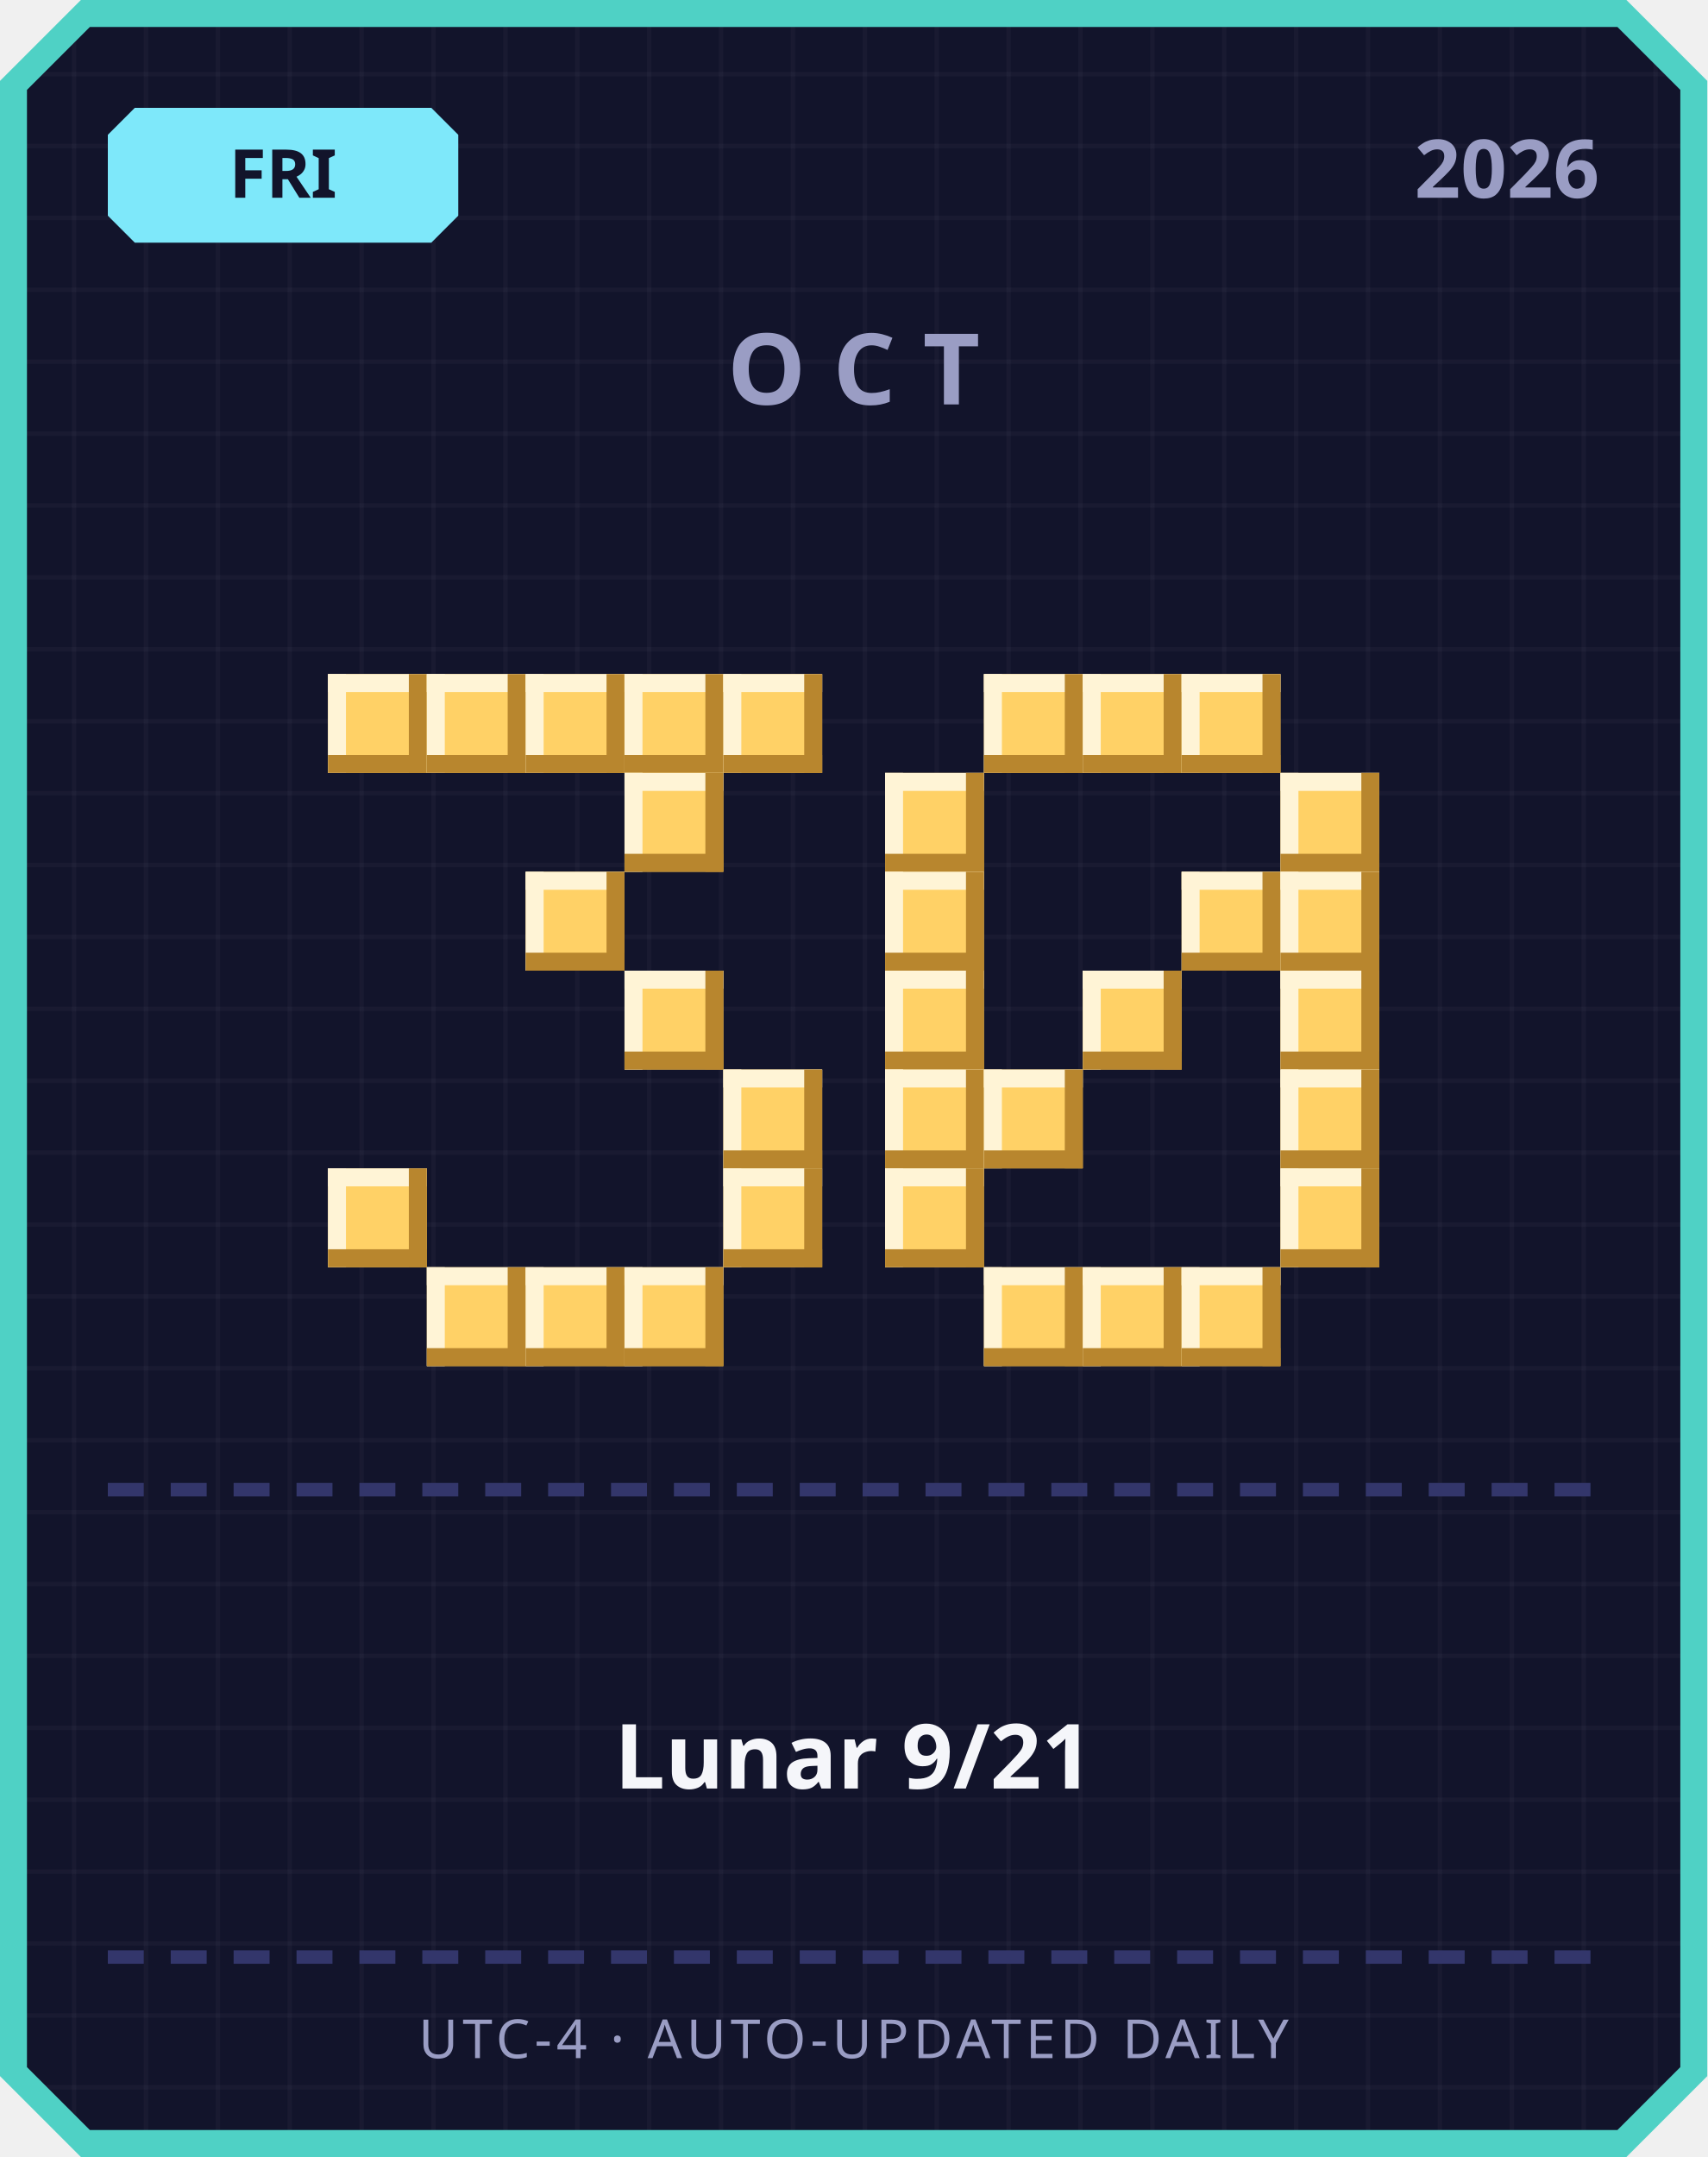
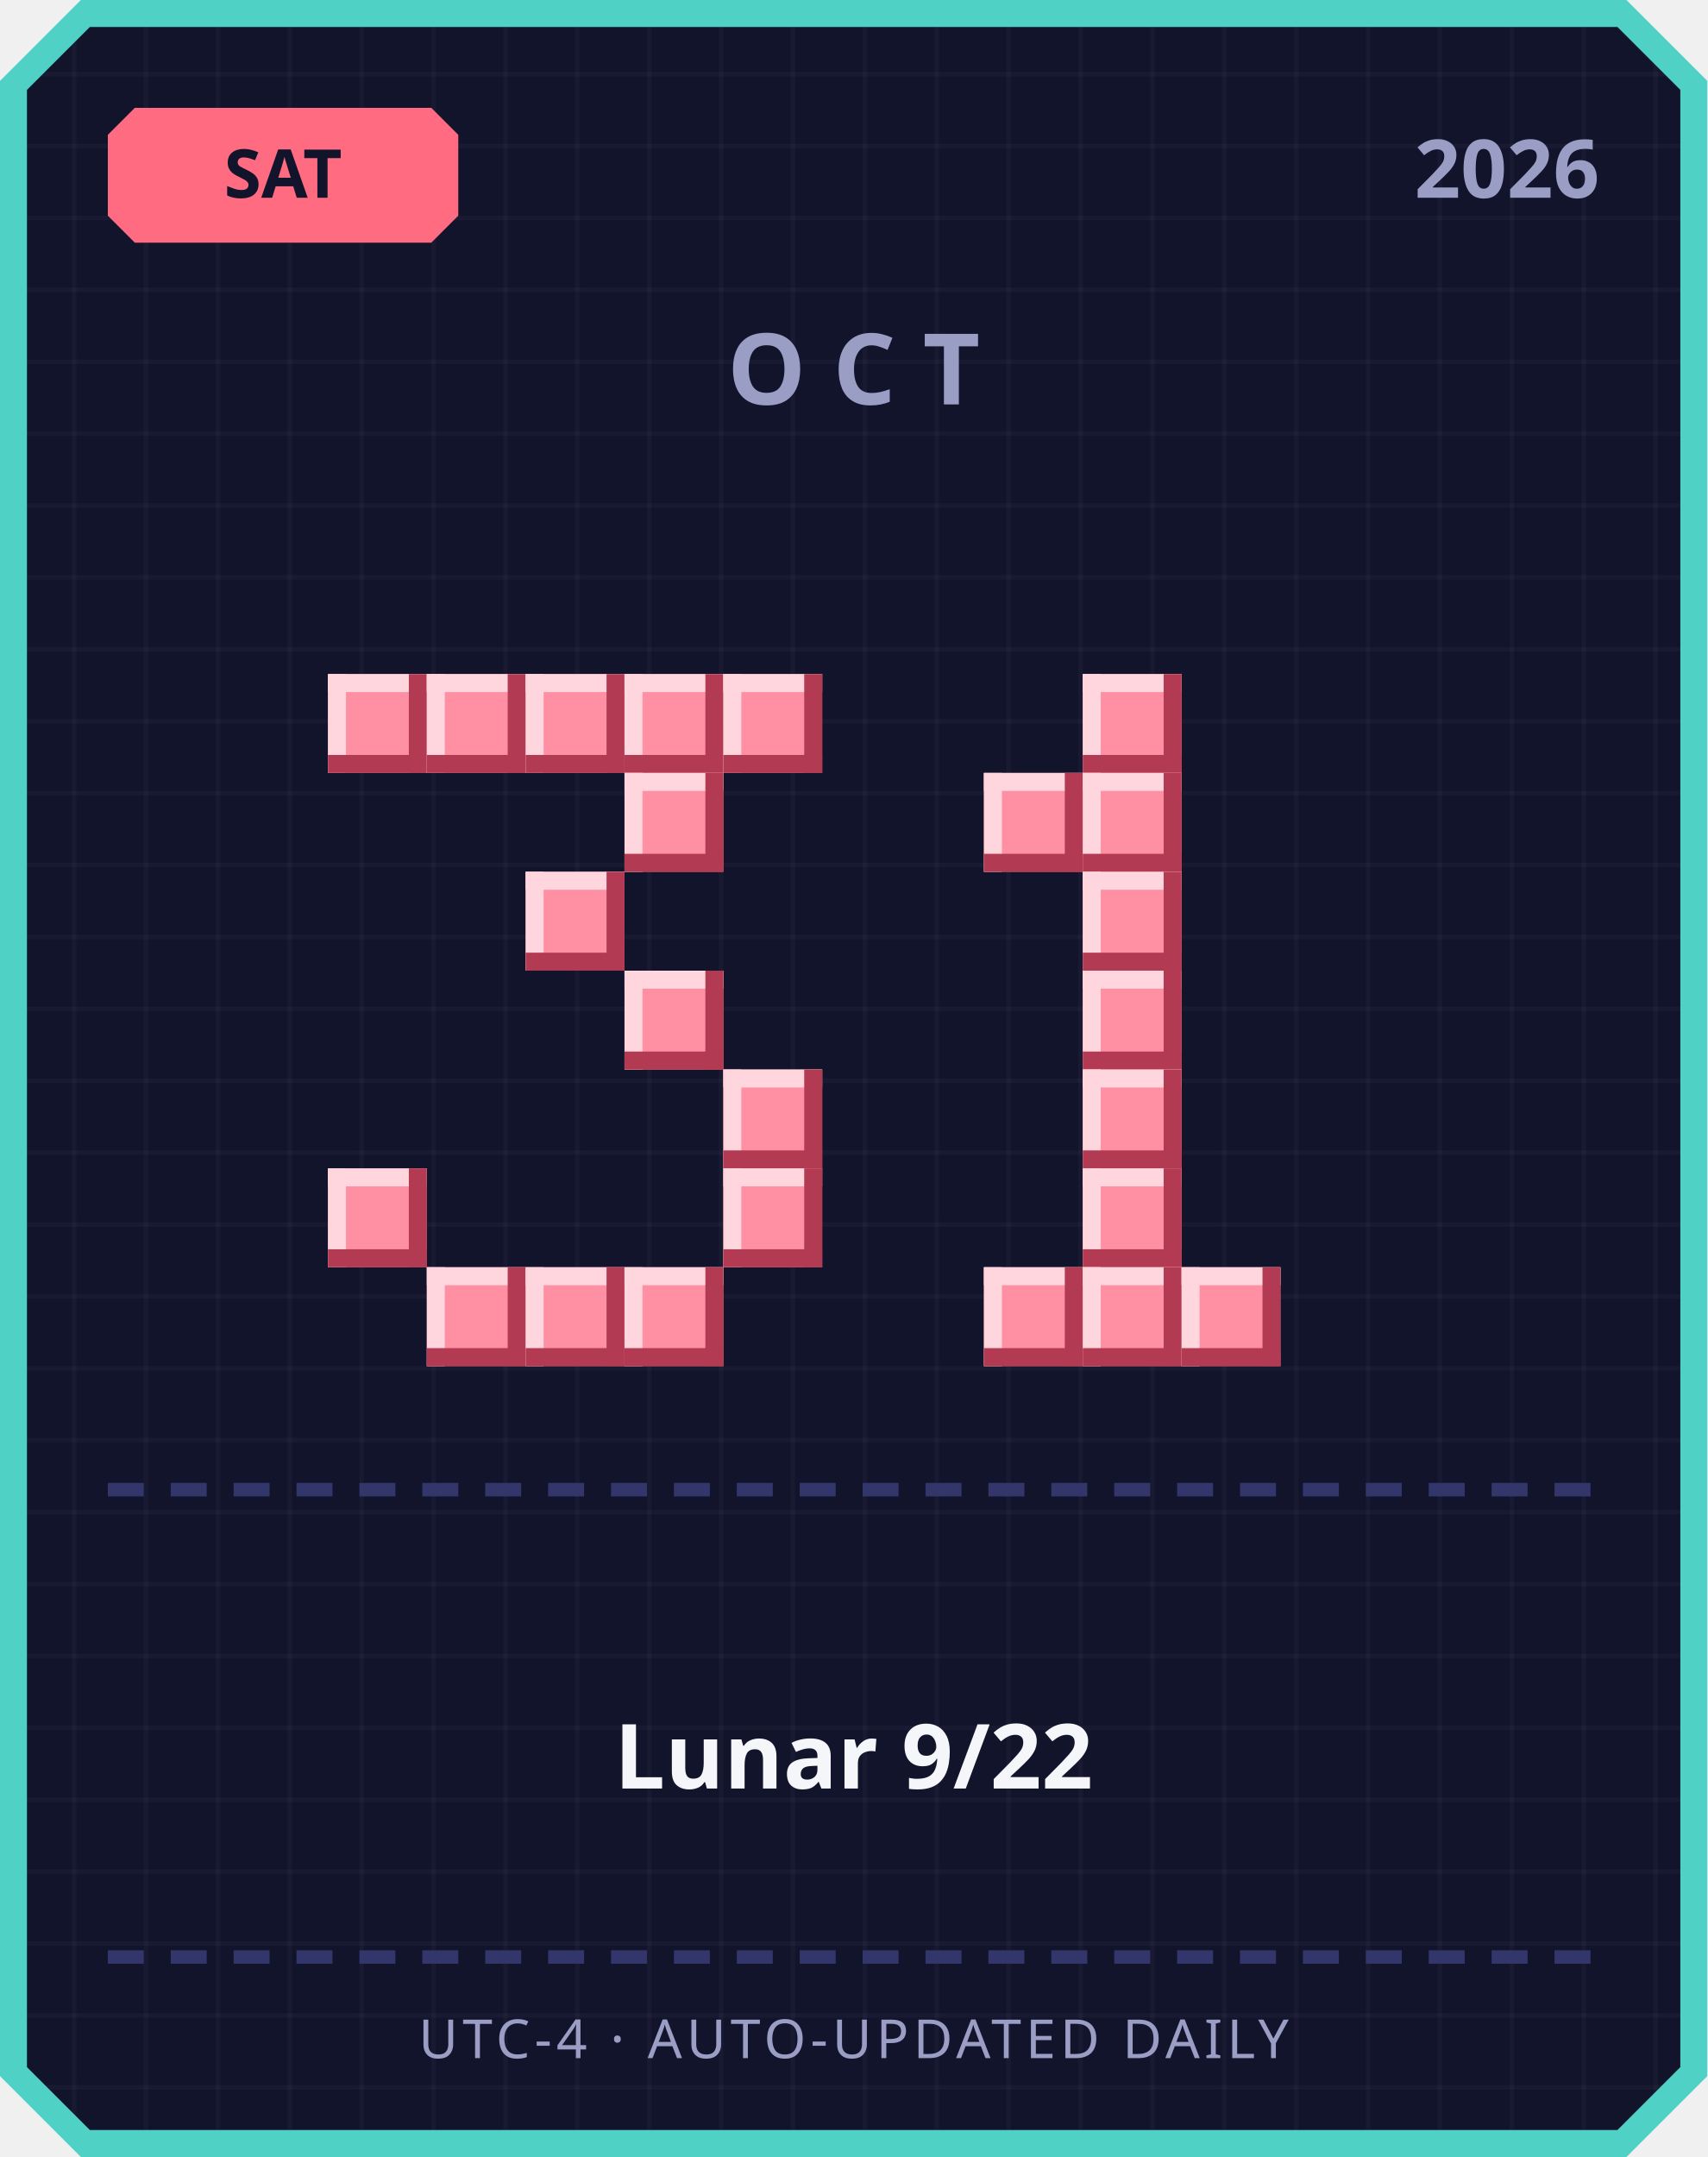
<svg xmlns="http://www.w3.org/2000/svg" width="380" height="480" viewBox="0 0 380 480">
  <defs>
    <pattern id="grid" width="16" height="16" patternUnits="userSpaceOnUse">
      <rect width="16" height="16" fill="#12142b" />
      <rect width="1" height="16" fill="#ffffff" opacity="0.03" />
      <rect width="16" height="1" fill="#ffffff" opacity="0.03" />
    </pattern>
  </defs>
  <path d="M 18,0 L 362,0 L 380,18 L 380,462 L 362,480 L 18,480 L 0,462 L 0,18 Z" fill="#4fd1c5" />
  <path d="M 20,6 L 360,6 L 374,20 L 374,460 L 360,474 L 20,474 L 6,460 L 6,20 Z" fill="url(#grid)" />
-   <path d="M 30,24 L 96,24 L 102,30 L 102,48 L 96,54 L 30,54 L 24,48 L 24,30 Z" fill="#7ee8fa" />
-   <text x="63" y="44" text-anchor="middle" font-family="'Segoe UI', sans-serif" font-size="15" font-weight="700" fill="#12142b">FRI</text>
+   <path d="M 30,24 L 96,24 L 102,30 L 102,48 L 96,54 L 30,54 L 24,48 L 24,30 Z" fill="#ff6b81" />
+   <text x="63" y="44" text-anchor="middle" font-family="'Segoe UI', sans-serif" font-size="15" font-weight="700" fill="#12142b">SAT</text>
  <text x="356" y="44" text-anchor="end" font-family="'Segoe UI', sans-serif" font-size="18" font-weight="700" fill="#9a9dc4">2026</text>
  <text x="190" y="90" text-anchor="middle" font-family="'Segoe UI', sans-serif" font-size="22" font-weight="700" letter-spacing="6" fill="#9a9dc4">OCT</text>
-   <rect x="73" y="150" width="22" height="22" fill="#ffd166" />
-   <rect x="73" y="150" width="22" height="4" fill="#fff4d6" />
-   <rect x="73" y="150" width="4" height="22" fill="#fff4d6" />
-   <rect x="73" y="168" width="22" height="4" fill="#b8862e" />
-   <rect x="91" y="150" width="4" height="22" fill="#b8862e" />
-   <rect x="95" y="150" width="22" height="22" fill="#ffd166" />
-   <rect x="95" y="150" width="22" height="4" fill="#fff4d6" />
-   <rect x="95" y="150" width="4" height="22" fill="#fff4d6" />
-   <rect x="95" y="168" width="22" height="4" fill="#b8862e" />
-   <rect x="113" y="150" width="4" height="22" fill="#b8862e" />
-   <rect x="117" y="150" width="22" height="22" fill="#ffd166" />
-   <rect x="117" y="150" width="22" height="4" fill="#fff4d6" />
-   <rect x="117" y="150" width="4" height="22" fill="#fff4d6" />
-   <rect x="117" y="168" width="22" height="4" fill="#b8862e" />
-   <rect x="135" y="150" width="4" height="22" fill="#b8862e" />
-   <rect x="139" y="150" width="22" height="22" fill="#ffd166" />
-   <rect x="139" y="150" width="22" height="4" fill="#fff4d6" />
-   <rect x="139" y="150" width="4" height="22" fill="#fff4d6" />
-   <rect x="139" y="168" width="22" height="4" fill="#b8862e" />
-   <rect x="157" y="150" width="4" height="22" fill="#b8862e" />
-   <rect x="161" y="150" width="22" height="22" fill="#ffd166" />
-   <rect x="161" y="150" width="22" height="4" fill="#fff4d6" />
-   <rect x="161" y="150" width="4" height="22" fill="#fff4d6" />
-   <rect x="161" y="168" width="22" height="4" fill="#b8862e" />
-   <rect x="179" y="150" width="4" height="22" fill="#b8862e" />
-   <rect x="139" y="172" width="22" height="22" fill="#ffd166" />
-   <rect x="139" y="172" width="22" height="4" fill="#fff4d6" />
-   <rect x="139" y="172" width="4" height="22" fill="#fff4d6" />
-   <rect x="139" y="190" width="22" height="4" fill="#b8862e" />
-   <rect x="157" y="172" width="4" height="22" fill="#b8862e" />
-   <rect x="117" y="194" width="22" height="22" fill="#ffd166" />
-   <rect x="117" y="194" width="22" height="4" fill="#fff4d6" />
-   <rect x="117" y="194" width="4" height="22" fill="#fff4d6" />
-   <rect x="117" y="212" width="22" height="4" fill="#b8862e" />
-   <rect x="135" y="194" width="4" height="22" fill="#b8862e" />
-   <rect x="139" y="216" width="22" height="22" fill="#ffd166" />
-   <rect x="139" y="216" width="22" height="4" fill="#fff4d6" />
-   <rect x="139" y="216" width="4" height="22" fill="#fff4d6" />
-   <rect x="139" y="234" width="22" height="4" fill="#b8862e" />
-   <rect x="157" y="216" width="4" height="22" fill="#b8862e" />
-   <rect x="161" y="238" width="22" height="22" fill="#ffd166" />
-   <rect x="161" y="238" width="22" height="4" fill="#fff4d6" />
-   <rect x="161" y="238" width="4" height="22" fill="#fff4d6" />
-   <rect x="161" y="256" width="22" height="4" fill="#b8862e" />
-   <rect x="179" y="238" width="4" height="22" fill="#b8862e" />
-   <rect x="73" y="260" width="22" height="22" fill="#ffd166" />
-   <rect x="73" y="260" width="22" height="4" fill="#fff4d6" />
-   <rect x="73" y="260" width="4" height="22" fill="#fff4d6" />
-   <rect x="73" y="278" width="22" height="4" fill="#b8862e" />
-   <rect x="91" y="260" width="4" height="22" fill="#b8862e" />
-   <rect x="161" y="260" width="22" height="22" fill="#ffd166" />
-   <rect x="161" y="260" width="22" height="4" fill="#fff4d6" />
-   <rect x="161" y="260" width="4" height="22" fill="#fff4d6" />
-   <rect x="161" y="278" width="22" height="4" fill="#b8862e" />
-   <rect x="179" y="260" width="4" height="22" fill="#b8862e" />
-   <rect x="95" y="282" width="22" height="22" fill="#ffd166" />
-   <rect x="95" y="282" width="22" height="4" fill="#fff4d6" />
-   <rect x="95" y="282" width="4" height="22" fill="#fff4d6" />
-   <rect x="95" y="300" width="22" height="4" fill="#b8862e" />
-   <rect x="113" y="282" width="4" height="22" fill="#b8862e" />
-   <rect x="117" y="282" width="22" height="22" fill="#ffd166" />
-   <rect x="117" y="282" width="22" height="4" fill="#fff4d6" />
-   <rect x="117" y="282" width="4" height="22" fill="#fff4d6" />
-   <rect x="117" y="300" width="22" height="4" fill="#b8862e" />
-   <rect x="135" y="282" width="4" height="22" fill="#b8862e" />
-   <rect x="139" y="282" width="22" height="22" fill="#ffd166" />
-   <rect x="139" y="282" width="22" height="4" fill="#fff4d6" />
-   <rect x="139" y="282" width="4" height="22" fill="#fff4d6" />
-   <rect x="139" y="300" width="22" height="4" fill="#b8862e" />
-   <rect x="157" y="282" width="4" height="22" fill="#b8862e" />
-   <rect x="219" y="150" width="22" height="22" fill="#ffd166" />
-   <rect x="219" y="150" width="22" height="4" fill="#fff4d6" />
-   <rect x="219" y="150" width="4" height="22" fill="#fff4d6" />
-   <rect x="219" y="168" width="22" height="4" fill="#b8862e" />
-   <rect x="237" y="150" width="4" height="22" fill="#b8862e" />
-   <rect x="241" y="150" width="22" height="22" fill="#ffd166" />
-   <rect x="241" y="150" width="22" height="4" fill="#fff4d6" />
-   <rect x="241" y="150" width="4" height="22" fill="#fff4d6" />
-   <rect x="241" y="168" width="22" height="4" fill="#b8862e" />
-   <rect x="259" y="150" width="4" height="22" fill="#b8862e" />
-   <rect x="263" y="150" width="22" height="22" fill="#ffd166" />
-   <rect x="263" y="150" width="22" height="4" fill="#fff4d6" />
-   <rect x="263" y="150" width="4" height="22" fill="#fff4d6" />
-   <rect x="263" y="168" width="22" height="4" fill="#b8862e" />
-   <rect x="281" y="150" width="4" height="22" fill="#b8862e" />
-   <rect x="197" y="172" width="22" height="22" fill="#ffd166" />
-   <rect x="197" y="172" width="22" height="4" fill="#fff4d6" />
-   <rect x="197" y="172" width="4" height="22" fill="#fff4d6" />
-   <rect x="197" y="190" width="22" height="4" fill="#b8862e" />
-   <rect x="215" y="172" width="4" height="22" fill="#b8862e" />
-   <rect x="285" y="172" width="22" height="22" fill="#ffd166" />
-   <rect x="285" y="172" width="22" height="4" fill="#fff4d6" />
-   <rect x="285" y="172" width="4" height="22" fill="#fff4d6" />
-   <rect x="285" y="190" width="22" height="4" fill="#b8862e" />
-   <rect x="303" y="172" width="4" height="22" fill="#b8862e" />
-   <rect x="197" y="194" width="22" height="22" fill="#ffd166" />
-   <rect x="197" y="194" width="22" height="4" fill="#fff4d6" />
-   <rect x="197" y="194" width="4" height="22" fill="#fff4d6" />
-   <rect x="197" y="212" width="22" height="4" fill="#b8862e" />
-   <rect x="215" y="194" width="4" height="22" fill="#b8862e" />
-   <rect x="263" y="194" width="22" height="22" fill="#ffd166" />
-   <rect x="263" y="194" width="22" height="4" fill="#fff4d6" />
-   <rect x="263" y="194" width="4" height="22" fill="#fff4d6" />
-   <rect x="263" y="212" width="22" height="4" fill="#b8862e" />
-   <rect x="281" y="194" width="4" height="22" fill="#b8862e" />
-   <rect x="285" y="194" width="22" height="22" fill="#ffd166" />
-   <rect x="285" y="194" width="22" height="4" fill="#fff4d6" />
-   <rect x="285" y="194" width="4" height="22" fill="#fff4d6" />
-   <rect x="285" y="212" width="22" height="4" fill="#b8862e" />
-   <rect x="303" y="194" width="4" height="22" fill="#b8862e" />
-   <rect x="197" y="216" width="22" height="22" fill="#ffd166" />
-   <rect x="197" y="216" width="22" height="4" fill="#fff4d6" />
-   <rect x="197" y="216" width="4" height="22" fill="#fff4d6" />
-   <rect x="197" y="234" width="22" height="4" fill="#b8862e" />
-   <rect x="215" y="216" width="4" height="22" fill="#b8862e" />
-   <rect x="241" y="216" width="22" height="22" fill="#ffd166" />
-   <rect x="241" y="216" width="22" height="4" fill="#fff4d6" />
-   <rect x="241" y="216" width="4" height="22" fill="#fff4d6" />
-   <rect x="241" y="234" width="22" height="4" fill="#b8862e" />
-   <rect x="259" y="216" width="4" height="22" fill="#b8862e" />
-   <rect x="285" y="216" width="22" height="22" fill="#ffd166" />
-   <rect x="285" y="216" width="22" height="4" fill="#fff4d6" />
-   <rect x="285" y="216" width="4" height="22" fill="#fff4d6" />
-   <rect x="285" y="234" width="22" height="4" fill="#b8862e" />
-   <rect x="303" y="216" width="4" height="22" fill="#b8862e" />
-   <rect x="197" y="238" width="22" height="22" fill="#ffd166" />
-   <rect x="197" y="238" width="22" height="4" fill="#fff4d6" />
-   <rect x="197" y="238" width="4" height="22" fill="#fff4d6" />
-   <rect x="197" y="256" width="22" height="4" fill="#b8862e" />
-   <rect x="215" y="238" width="4" height="22" fill="#b8862e" />
-   <rect x="219" y="238" width="22" height="22" fill="#ffd166" />
-   <rect x="219" y="238" width="22" height="4" fill="#fff4d6" />
-   <rect x="219" y="238" width="4" height="22" fill="#fff4d6" />
-   <rect x="219" y="256" width="22" height="4" fill="#b8862e" />
-   <rect x="237" y="238" width="4" height="22" fill="#b8862e" />
-   <rect x="285" y="238" width="22" height="22" fill="#ffd166" />
-   <rect x="285" y="238" width="22" height="4" fill="#fff4d6" />
-   <rect x="285" y="238" width="4" height="22" fill="#fff4d6" />
-   <rect x="285" y="256" width="22" height="4" fill="#b8862e" />
-   <rect x="303" y="238" width="4" height="22" fill="#b8862e" />
-   <rect x="197" y="260" width="22" height="22" fill="#ffd166" />
-   <rect x="197" y="260" width="22" height="4" fill="#fff4d6" />
-   <rect x="197" y="260" width="4" height="22" fill="#fff4d6" />
-   <rect x="197" y="278" width="22" height="4" fill="#b8862e" />
-   <rect x="215" y="260" width="4" height="22" fill="#b8862e" />
-   <rect x="285" y="260" width="22" height="22" fill="#ffd166" />
-   <rect x="285" y="260" width="22" height="4" fill="#fff4d6" />
-   <rect x="285" y="260" width="4" height="22" fill="#fff4d6" />
-   <rect x="285" y="278" width="22" height="4" fill="#b8862e" />
-   <rect x="303" y="260" width="4" height="22" fill="#b8862e" />
-   <rect x="219" y="282" width="22" height="22" fill="#ffd166" />
-   <rect x="219" y="282" width="22" height="4" fill="#fff4d6" />
-   <rect x="219" y="282" width="4" height="22" fill="#fff4d6" />
-   <rect x="219" y="300" width="22" height="4" fill="#b8862e" />
-   <rect x="237" y="282" width="4" height="22" fill="#b8862e" />
-   <rect x="241" y="282" width="22" height="22" fill="#ffd166" />
-   <rect x="241" y="282" width="22" height="4" fill="#fff4d6" />
-   <rect x="241" y="282" width="4" height="22" fill="#fff4d6" />
-   <rect x="241" y="300" width="22" height="4" fill="#b8862e" />
-   <rect x="259" y="282" width="4" height="22" fill="#b8862e" />
-   <rect x="263" y="282" width="22" height="22" fill="#ffd166" />
-   <rect x="263" y="282" width="22" height="4" fill="#fff4d6" />
-   <rect x="263" y="282" width="4" height="22" fill="#fff4d6" />
-   <rect x="263" y="300" width="22" height="4" fill="#b8862e" />
-   <rect x="281" y="282" width="4" height="22" fill="#b8862e" />
+   <rect x="73" y="150" width="22" height="22" fill="#ff8fa3" />
+   <rect x="73" y="150" width="22" height="4" fill="#ffd6dd" />
+   <rect x="73" y="150" width="4" height="22" fill="#ffd6dd" />
+   <rect x="73" y="168" width="22" height="4" fill="#b23a52" />
+   <rect x="91" y="150" width="4" height="22" fill="#b23a52" />
+   <rect x="95" y="150" width="22" height="22" fill="#ff8fa3" />
+   <rect x="95" y="150" width="22" height="4" fill="#ffd6dd" />
+   <rect x="95" y="150" width="4" height="22" fill="#ffd6dd" />
+   <rect x="95" y="168" width="22" height="4" fill="#b23a52" />
+   <rect x="113" y="150" width="4" height="22" fill="#b23a52" />
+   <rect x="117" y="150" width="22" height="22" fill="#ff8fa3" />
+   <rect x="117" y="150" width="22" height="4" fill="#ffd6dd" />
+   <rect x="117" y="150" width="4" height="22" fill="#ffd6dd" />
+   <rect x="117" y="168" width="22" height="4" fill="#b23a52" />
+   <rect x="135" y="150" width="4" height="22" fill="#b23a52" />
+   <rect x="139" y="150" width="22" height="22" fill="#ff8fa3" />
+   <rect x="139" y="150" width="22" height="4" fill="#ffd6dd" />
+   <rect x="139" y="150" width="4" height="22" fill="#ffd6dd" />
+   <rect x="139" y="168" width="22" height="4" fill="#b23a52" />
+   <rect x="157" y="150" width="4" height="22" fill="#b23a52" />
+   <rect x="161" y="150" width="22" height="22" fill="#ff8fa3" />
+   <rect x="161" y="150" width="22" height="4" fill="#ffd6dd" />
+   <rect x="161" y="150" width="4" height="22" fill="#ffd6dd" />
+   <rect x="161" y="168" width="22" height="4" fill="#b23a52" />
+   <rect x="179" y="150" width="4" height="22" fill="#b23a52" />
+   <rect x="139" y="172" width="22" height="22" fill="#ff8fa3" />
+   <rect x="139" y="172" width="22" height="4" fill="#ffd6dd" />
+   <rect x="139" y="172" width="4" height="22" fill="#ffd6dd" />
+   <rect x="139" y="190" width="22" height="4" fill="#b23a52" />
+   <rect x="157" y="172" width="4" height="22" fill="#b23a52" />
+   <rect x="117" y="194" width="22" height="22" fill="#ff8fa3" />
+   <rect x="117" y="194" width="22" height="4" fill="#ffd6dd" />
+   <rect x="117" y="194" width="4" height="22" fill="#ffd6dd" />
+   <rect x="117" y="212" width="22" height="4" fill="#b23a52" />
+   <rect x="135" y="194" width="4" height="22" fill="#b23a52" />
+   <rect x="139" y="216" width="22" height="22" fill="#ff8fa3" />
+   <rect x="139" y="216" width="22" height="4" fill="#ffd6dd" />
+   <rect x="139" y="216" width="4" height="22" fill="#ffd6dd" />
+   <rect x="139" y="234" width="22" height="4" fill="#b23a52" />
+   <rect x="157" y="216" width="4" height="22" fill="#b23a52" />
+   <rect x="161" y="238" width="22" height="22" fill="#ff8fa3" />
+   <rect x="161" y="238" width="22" height="4" fill="#ffd6dd" />
+   <rect x="161" y="238" width="4" height="22" fill="#ffd6dd" />
+   <rect x="161" y="256" width="22" height="4" fill="#b23a52" />
+   <rect x="179" y="238" width="4" height="22" fill="#b23a52" />
+   <rect x="73" y="260" width="22" height="22" fill="#ff8fa3" />
+   <rect x="73" y="260" width="22" height="4" fill="#ffd6dd" />
+   <rect x="73" y="260" width="4" height="22" fill="#ffd6dd" />
+   <rect x="73" y="278" width="22" height="4" fill="#b23a52" />
+   <rect x="91" y="260" width="4" height="22" fill="#b23a52" />
+   <rect x="161" y="260" width="22" height="22" fill="#ff8fa3" />
+   <rect x="161" y="260" width="22" height="4" fill="#ffd6dd" />
+   <rect x="161" y="260" width="4" height="22" fill="#ffd6dd" />
+   <rect x="161" y="278" width="22" height="4" fill="#b23a52" />
+   <rect x="179" y="260" width="4" height="22" fill="#b23a52" />
+   <rect x="95" y="282" width="22" height="22" fill="#ff8fa3" />
+   <rect x="95" y="282" width="22" height="4" fill="#ffd6dd" />
+   <rect x="95" y="282" width="4" height="22" fill="#ffd6dd" />
+   <rect x="95" y="300" width="22" height="4" fill="#b23a52" />
+   <rect x="113" y="282" width="4" height="22" fill="#b23a52" />
+   <rect x="117" y="282" width="22" height="22" fill="#ff8fa3" />
+   <rect x="117" y="282" width="22" height="4" fill="#ffd6dd" />
+   <rect x="117" y="282" width="4" height="22" fill="#ffd6dd" />
+   <rect x="117" y="300" width="22" height="4" fill="#b23a52" />
+   <rect x="135" y="282" width="4" height="22" fill="#b23a52" />
+   <rect x="139" y="282" width="22" height="22" fill="#ff8fa3" />
+   <rect x="139" y="282" width="22" height="4" fill="#ffd6dd" />
+   <rect x="139" y="282" width="4" height="22" fill="#ffd6dd" />
+   <rect x="139" y="300" width="22" height="4" fill="#b23a52" />
+   <rect x="157" y="282" width="4" height="22" fill="#b23a52" />
+   <rect x="241" y="150" width="22" height="22" fill="#ff8fa3" />
+   <rect x="241" y="150" width="22" height="4" fill="#ffd6dd" />
+   <rect x="241" y="150" width="4" height="22" fill="#ffd6dd" />
+   <rect x="241" y="168" width="22" height="4" fill="#b23a52" />
+   <rect x="259" y="150" width="4" height="22" fill="#b23a52" />
+   <rect x="219" y="172" width="22" height="22" fill="#ff8fa3" />
+   <rect x="219" y="172" width="22" height="4" fill="#ffd6dd" />
+   <rect x="219" y="172" width="4" height="22" fill="#ffd6dd" />
+   <rect x="219" y="190" width="22" height="4" fill="#b23a52" />
+   <rect x="237" y="172" width="4" height="22" fill="#b23a52" />
+   <rect x="241" y="172" width="22" height="22" fill="#ff8fa3" />
+   <rect x="241" y="172" width="22" height="4" fill="#ffd6dd" />
+   <rect x="241" y="172" width="4" height="22" fill="#ffd6dd" />
+   <rect x="241" y="190" width="22" height="4" fill="#b23a52" />
+   <rect x="259" y="172" width="4" height="22" fill="#b23a52" />
+   <rect x="241" y="194" width="22" height="22" fill="#ff8fa3" />
+   <rect x="241" y="194" width="22" height="4" fill="#ffd6dd" />
+   <rect x="241" y="194" width="4" height="22" fill="#ffd6dd" />
+   <rect x="241" y="212" width="22" height="4" fill="#b23a52" />
+   <rect x="259" y="194" width="4" height="22" fill="#b23a52" />
+   <rect x="241" y="216" width="22" height="22" fill="#ff8fa3" />
+   <rect x="241" y="216" width="22" height="4" fill="#ffd6dd" />
+   <rect x="241" y="216" width="4" height="22" fill="#ffd6dd" />
+   <rect x="241" y="234" width="22" height="4" fill="#b23a52" />
+   <rect x="259" y="216" width="4" height="22" fill="#b23a52" />
+   <rect x="241" y="238" width="22" height="22" fill="#ff8fa3" />
+   <rect x="241" y="238" width="22" height="4" fill="#ffd6dd" />
+   <rect x="241" y="238" width="4" height="22" fill="#ffd6dd" />
+   <rect x="241" y="256" width="22" height="4" fill="#b23a52" />
+   <rect x="259" y="238" width="4" height="22" fill="#b23a52" />
+   <rect x="241" y="260" width="22" height="22" fill="#ff8fa3" />
+   <rect x="241" y="260" width="22" height="4" fill="#ffd6dd" />
+   <rect x="241" y="260" width="4" height="22" fill="#ffd6dd" />
+   <rect x="241" y="278" width="22" height="4" fill="#b23a52" />
+   <rect x="259" y="260" width="4" height="22" fill="#b23a52" />
+   <rect x="219" y="282" width="22" height="22" fill="#ff8fa3" />
+   <rect x="219" y="282" width="22" height="4" fill="#ffd6dd" />
+   <rect x="219" y="282" width="4" height="22" fill="#ffd6dd" />
+   <rect x="219" y="300" width="22" height="4" fill="#b23a52" />
+   <rect x="237" y="282" width="4" height="22" fill="#b23a52" />
+   <rect x="241" y="282" width="22" height="22" fill="#ff8fa3" />
+   <rect x="241" y="282" width="22" height="4" fill="#ffd6dd" />
+   <rect x="241" y="282" width="4" height="22" fill="#ffd6dd" />
+   <rect x="241" y="300" width="22" height="4" fill="#b23a52" />
+   <rect x="259" y="282" width="4" height="22" fill="#b23a52" />
+   <rect x="263" y="282" width="22" height="22" fill="#ff8fa3" />
+   <rect x="263" y="282" width="22" height="4" fill="#ffd6dd" />
+   <rect x="263" y="282" width="4" height="22" fill="#ffd6dd" />
+   <rect x="263" y="300" width="22" height="4" fill="#b23a52" />
+   <rect x="281" y="282" width="4" height="22" fill="#b23a52" />
  <rect x="24" y="330" width="8" height="3" fill="#33366b" />
  <rect x="38" y="330" width="8" height="3" fill="#33366b" />
  <rect x="52" y="330" width="8" height="3" fill="#33366b" />
  <rect x="66" y="330" width="8" height="3" fill="#33366b" />
  <rect x="80" y="330" width="8" height="3" fill="#33366b" />
  <rect x="94" y="330" width="8" height="3" fill="#33366b" />
  <rect x="108" y="330" width="8" height="3" fill="#33366b" />
  <rect x="122" y="330" width="8" height="3" fill="#33366b" />
  <rect x="136" y="330" width="8" height="3" fill="#33366b" />
  <rect x="150" y="330" width="8" height="3" fill="#33366b" />
  <rect x="164" y="330" width="8" height="3" fill="#33366b" />
  <rect x="178" y="330" width="8" height="3" fill="#33366b" />
  <rect x="192" y="330" width="8" height="3" fill="#33366b" />
  <rect x="206" y="330" width="8" height="3" fill="#33366b" />
  <rect x="220" y="330" width="8" height="3" fill="#33366b" />
  <rect x="234" y="330" width="8" height="3" fill="#33366b" />
  <rect x="248" y="330" width="8" height="3" fill="#33366b" />
  <rect x="262" y="330" width="8" height="3" fill="#33366b" />
  <rect x="276" y="330" width="8" height="3" fill="#33366b" />
  <rect x="290" y="330" width="8" height="3" fill="#33366b" />
  <rect x="304" y="330" width="8" height="3" fill="#33366b" />
  <rect x="318" y="330" width="8" height="3" fill="#33366b" />
  <rect x="332" y="330" width="8" height="3" fill="#33366b" />
  <rect x="346" y="330" width="8" height="3" fill="#33366b" />
-   <text x="190" y="398" text-anchor="middle" font-family="'Segoe UI', 'Microsoft JhengHei', sans-serif" font-size="20" font-weight="700" fill="#f5f6fa">Lunar 9/21</text>
+   <text x="190" y="398" text-anchor="middle" font-family="'Segoe UI', 'Microsoft JhengHei', sans-serif" font-size="20" font-weight="700" fill="#f5f6fa">Lunar 9/22</text>
  <rect x="24" y="434" width="8" height="3" fill="#33366b" />
  <rect x="38" y="434" width="8" height="3" fill="#33366b" />
  <rect x="52" y="434" width="8" height="3" fill="#33366b" />
  <rect x="66" y="434" width="8" height="3" fill="#33366b" />
  <rect x="80" y="434" width="8" height="3" fill="#33366b" />
  <rect x="94" y="434" width="8" height="3" fill="#33366b" />
  <rect x="108" y="434" width="8" height="3" fill="#33366b" />
  <rect x="122" y="434" width="8" height="3" fill="#33366b" />
  <rect x="136" y="434" width="8" height="3" fill="#33366b" />
  <rect x="150" y="434" width="8" height="3" fill="#33366b" />
  <rect x="164" y="434" width="8" height="3" fill="#33366b" />
  <rect x="178" y="434" width="8" height="3" fill="#33366b" />
  <rect x="192" y="434" width="8" height="3" fill="#33366b" />
  <rect x="206" y="434" width="8" height="3" fill="#33366b" />
  <rect x="220" y="434" width="8" height="3" fill="#33366b" />
  <rect x="234" y="434" width="8" height="3" fill="#33366b" />
  <rect x="248" y="434" width="8" height="3" fill="#33366b" />
  <rect x="262" y="434" width="8" height="3" fill="#33366b" />
  <rect x="276" y="434" width="8" height="3" fill="#33366b" />
  <rect x="290" y="434" width="8" height="3" fill="#33366b" />
  <rect x="304" y="434" width="8" height="3" fill="#33366b" />
  <rect x="318" y="434" width="8" height="3" fill="#33366b" />
  <rect x="332" y="434" width="8" height="3" fill="#33366b" />
  <rect x="346" y="434" width="8" height="3" fill="#33366b" />
  <text x="190" y="458" text-anchor="middle" font-family="'Segoe UI', sans-serif" font-size="12" letter-spacing="1" fill="#9a9dc4">UTC-4 · AUTO-UPDATED DAILY</text>
</svg>
